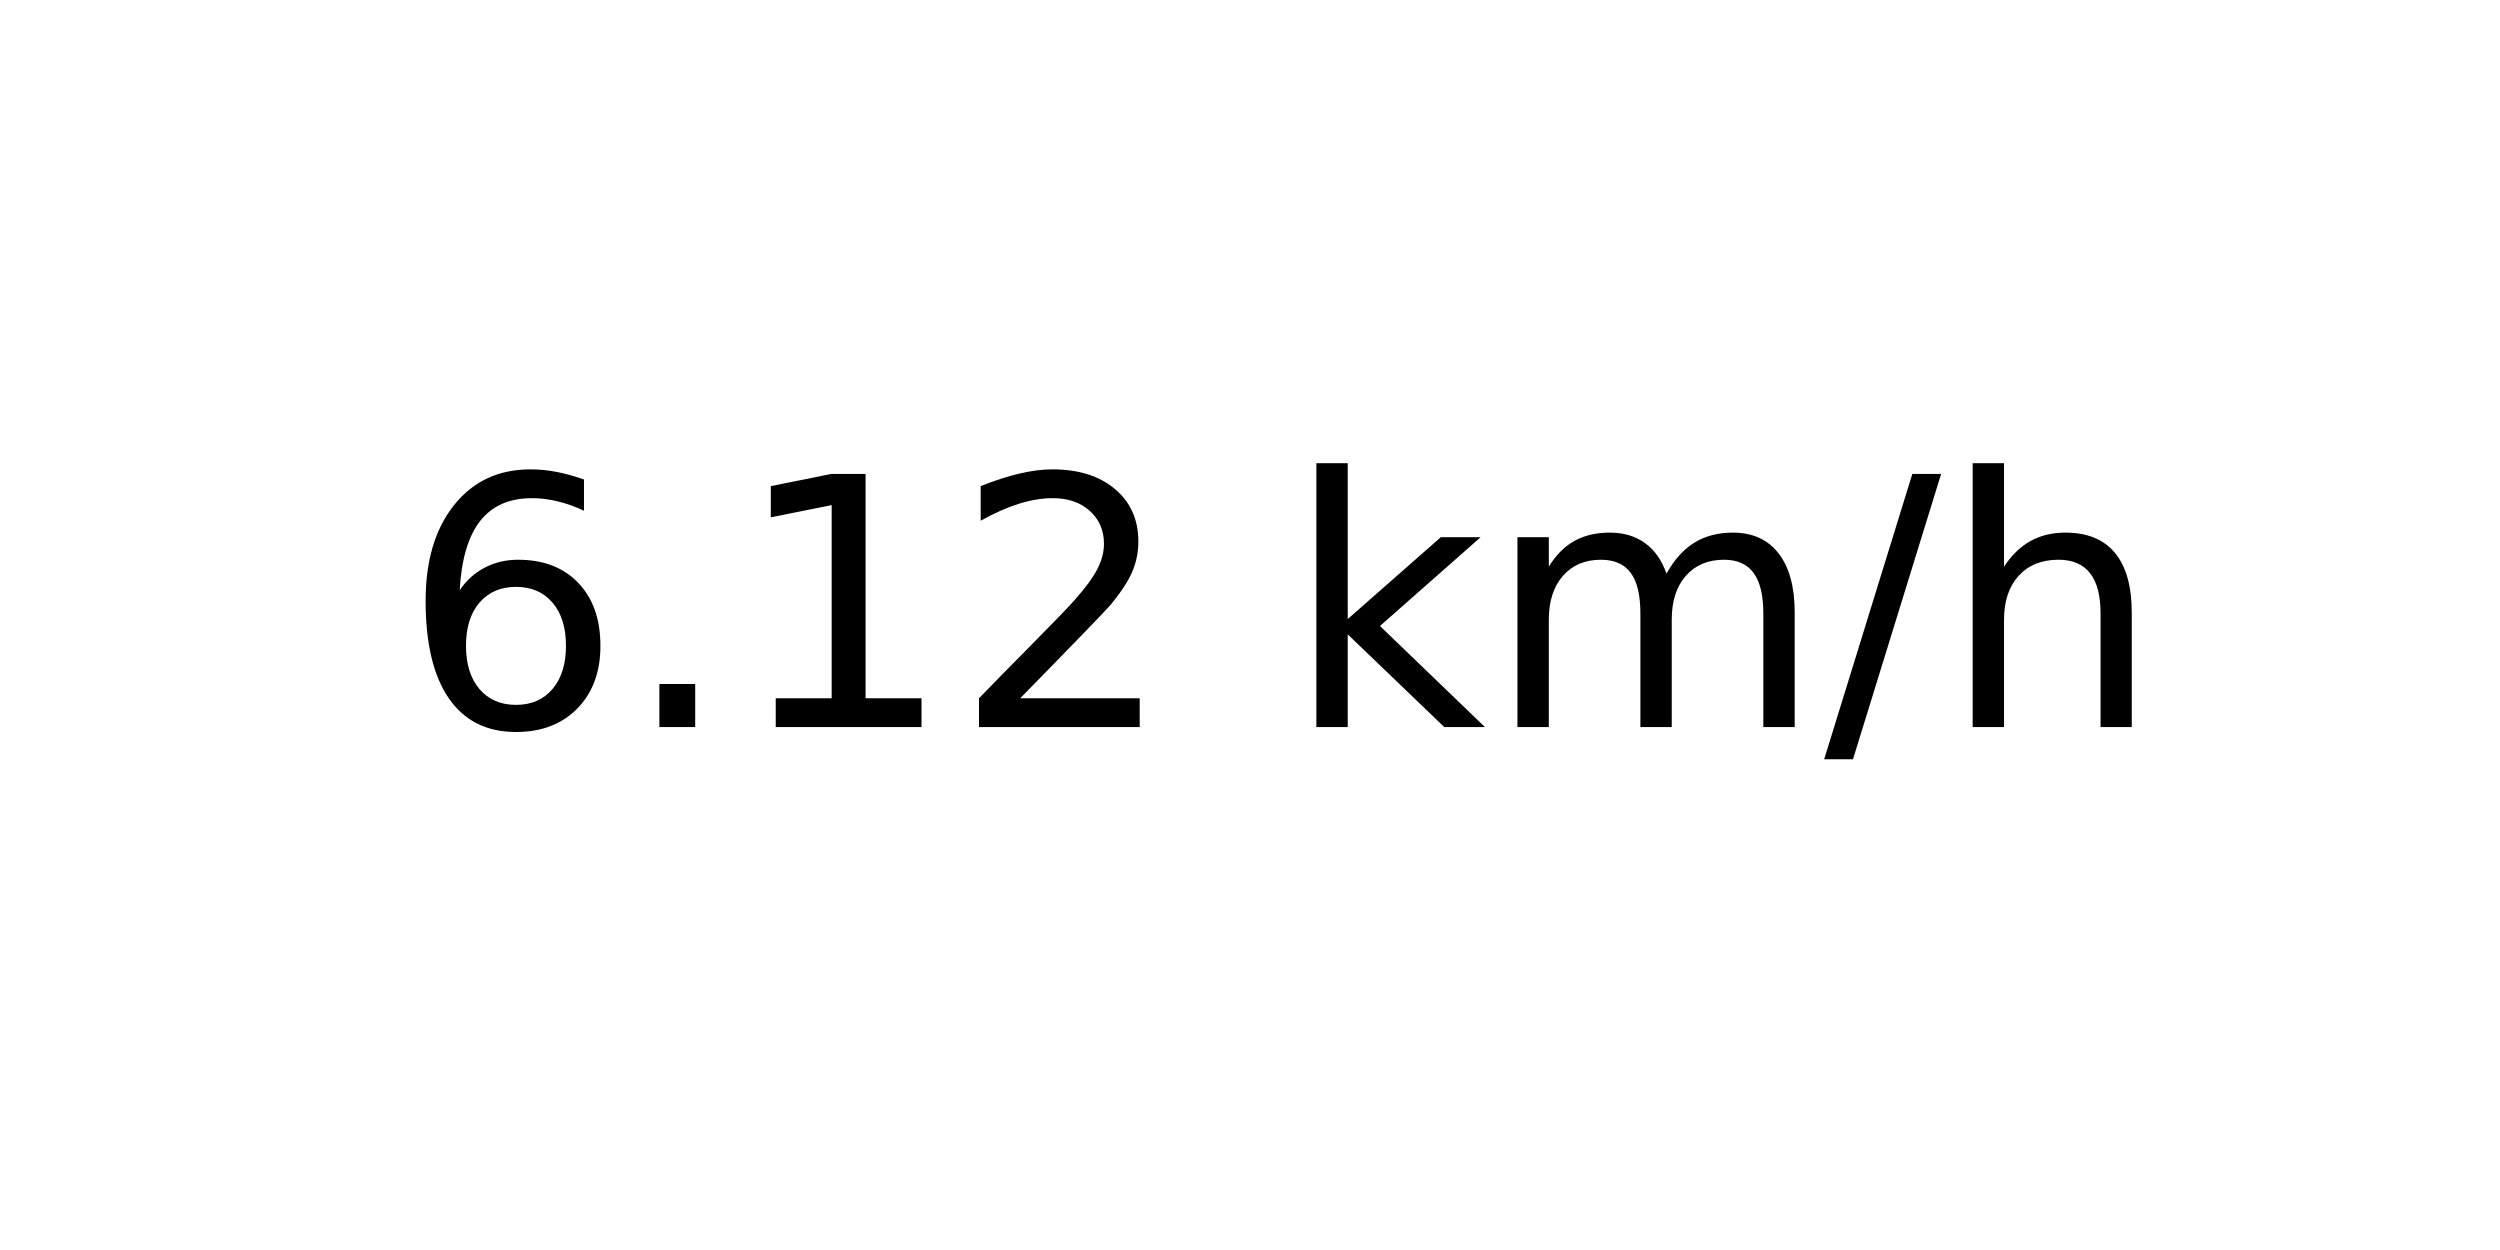
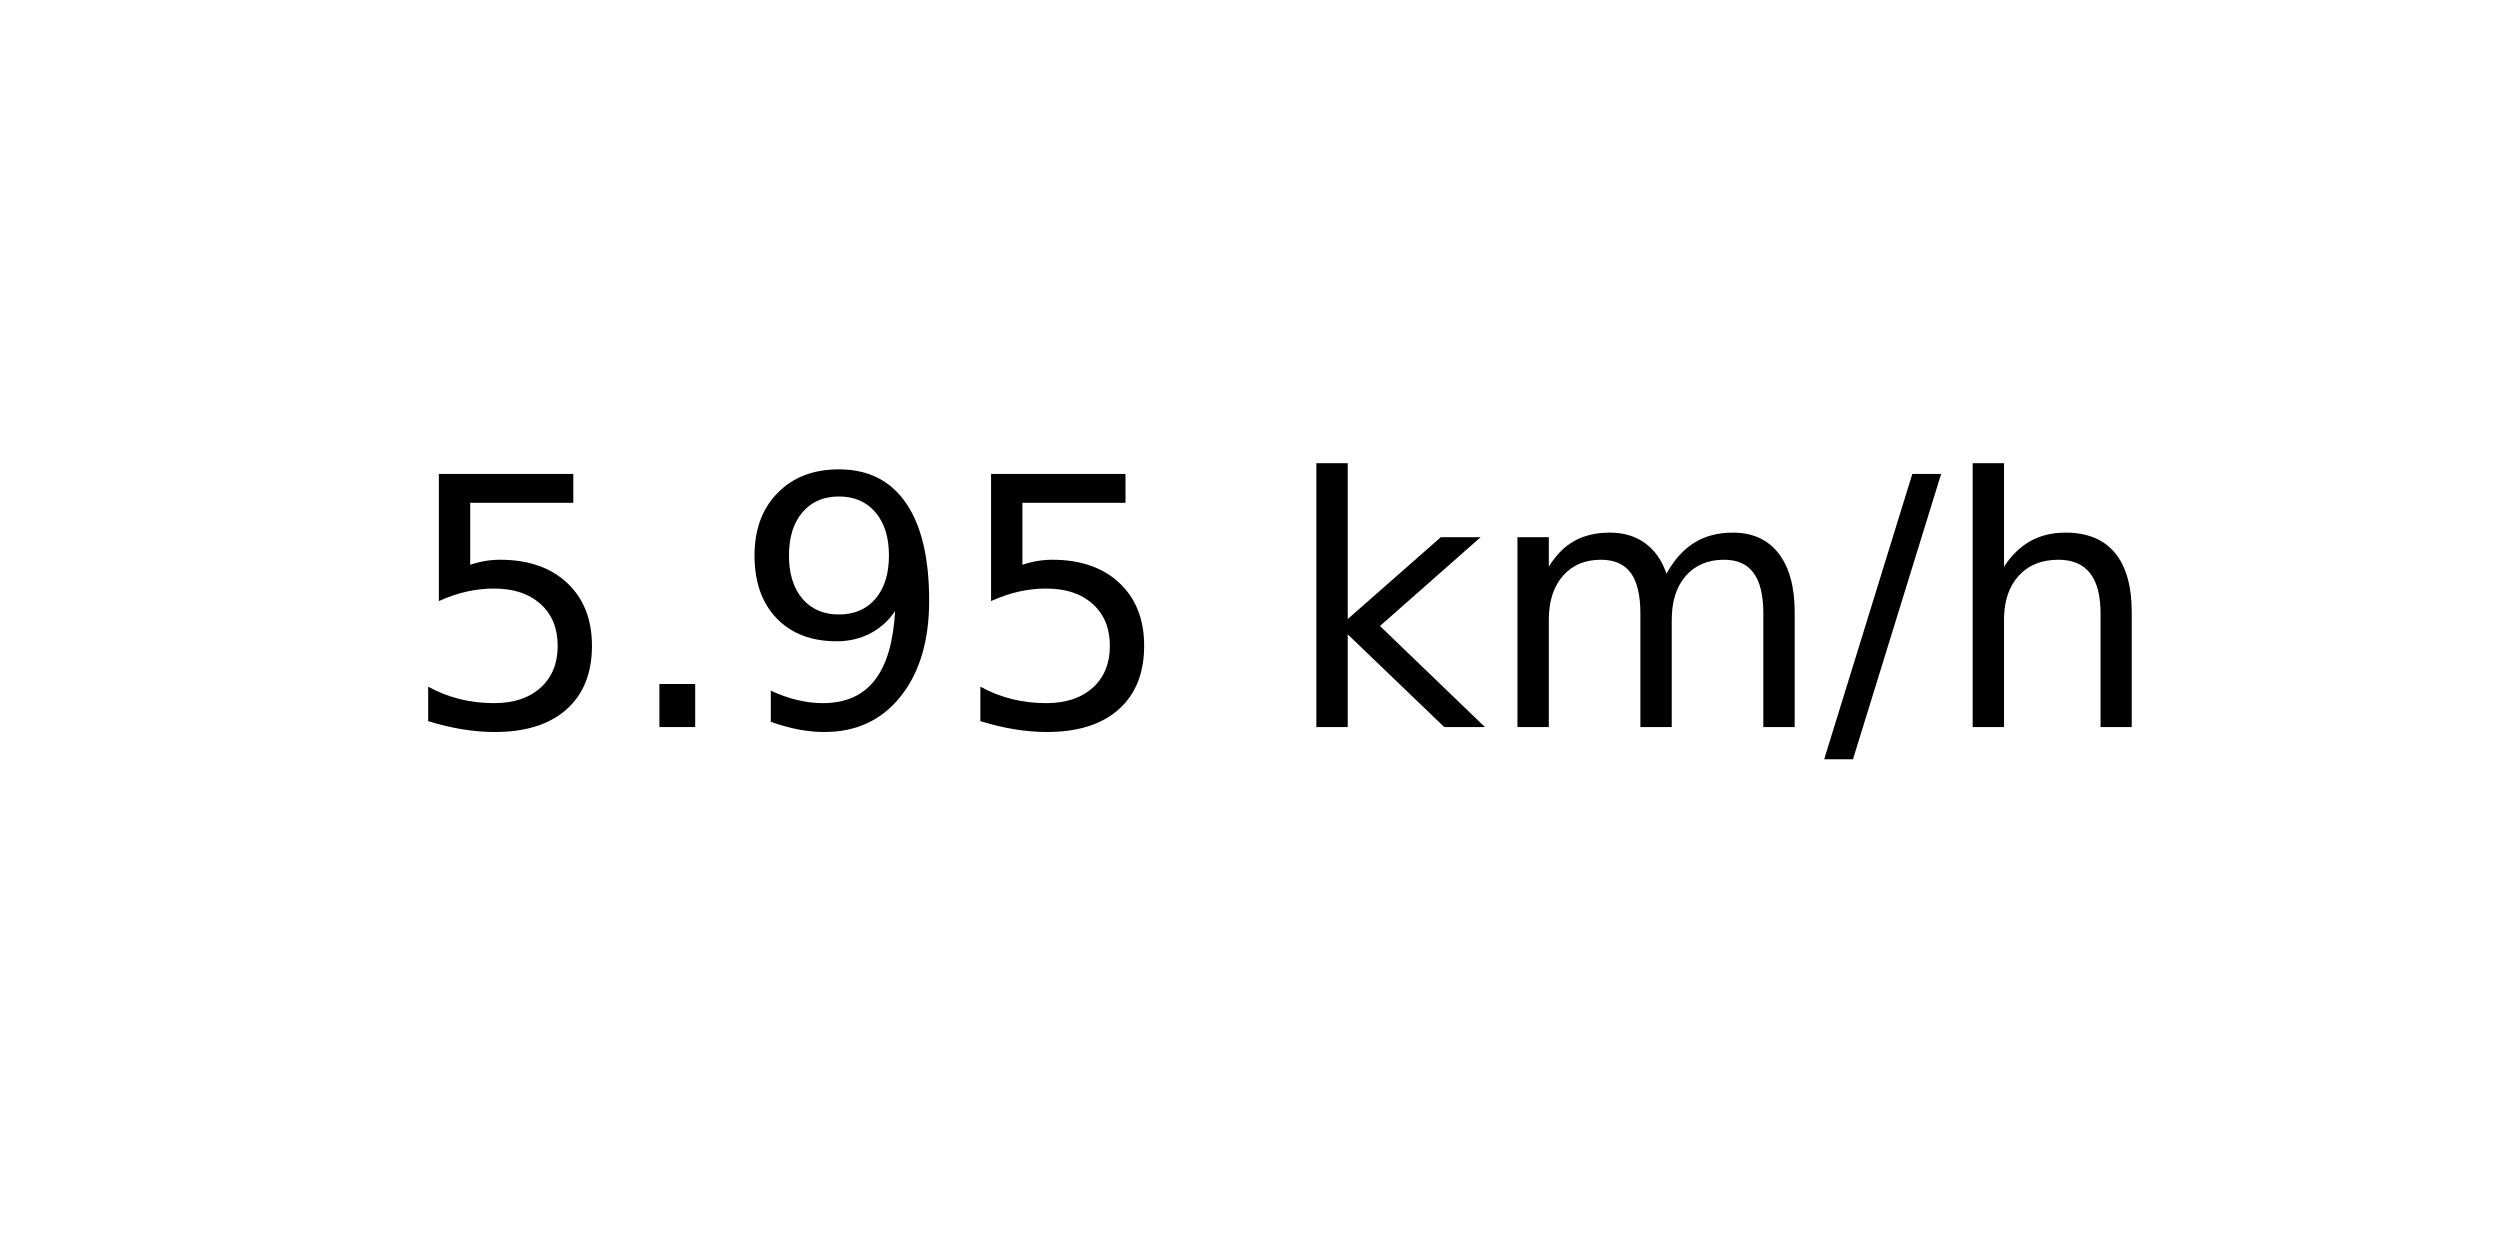
<svg xmlns="http://www.w3.org/2000/svg" xmlns:xlink="http://www.w3.org/1999/xlink" width="72pt" height="36pt" viewBox="0 0 72 36" version="1.1">
  <defs>
    <style type="text/css">*{stroke-linejoin: round; stroke-linecap: butt}</style>
  </defs>
  <g id="figure_1">
    <g id="axes_1">
      <g id="text_1">
        <g transform="translate(11.55937 20.93937) scale(0.1 -0.1)">
          <defs>
-             <path id="DejaVuSans-36" d="M 2113 2584  Q 1688 2584 1439 2293  Q 1191 2003 1191 1497  Q 1191 994 1439 701  Q 1688 409 2113 409  Q 2538 409 2786 701  Q 3034 994 3034 1497  Q 3034 2003 2786 2293  Q 2538 2584 2113 2584  z M 3366 4563  L 3366 3988  Q 3128 4100 2886 4159  Q 2644 4219 2406 4219  Q 1781 4219 1451 3797  Q 1122 3375 1075 2522  Q 1259 2794 1537 2939  Q 1816 3084 2150 3084  Q 2853 3084 3261 2657  Q 3669 2231 3669 1497  Q 3669 778 3244 343  Q 2819 -91 2113 -91  Q 1303 -91 875 529  Q 447 1150 447 2328  Q 447 3434 972 4092  Q 1497 4750 2381 4750  Q 2619 4750 2861 4703  Q 3103 4656 3366 4563  z " transform="scale(0.015625)" />
+             <path id="DejaVuSans-35" d="M 691 4666  L 3169 4666  L 3169 4134  L 1269 4134  L 1269 2991  Q 1406 3038 1543 3061  Q 1681 3084 1819 3084  Q 2600 3084 3056 2656  Q 3513 2228 3513 1497  Q 3513 744 3044 326  Q 2575 -91 1722 -91  Q 1428 -91 1123 -41  Q 819 9 494 109  L 494 744  Q 775 591 1075 516  Q 1375 441 1709 441  Q 2250 441 2565 725  Q 2881 1009 2881 1497  Q 2881 1984 2565 2268  Q 2250 2553 1709 2553  Q 1456 2553 1204 2497  Q 953 2441 691 2322  L 691 4666  z " transform="scale(0.015625)" />
            <path id="DejaVuSans-2e" d="M 684 794  L 1344 794  L 1344 0  L 684 0  L 684 794  z " transform="scale(0.015625)" />
-             <path id="DejaVuSans-31" d="M 794 531  L 1825 531  L 1825 4091  L 703 3866  L 703 4441  L 1819 4666  L 2450 4666  L 2450 531  L 3481 531  L 3481 0  L 794 0  L 794 531  z " transform="scale(0.015625)" />
-             <path id="DejaVuSans-32" d="M 1228 531  L 3431 531  L 3431 0  L 469 0  L 469 531  Q 828 903 1448 1529  Q 2069 2156 2228 2338  Q 2531 2678 2651 2914  Q 2772 3150 2772 3378  Q 2772 3750 2511 3984  Q 2250 4219 1831 4219  Q 1534 4219 1204 4116  Q 875 4013 500 3803  L 500 4441  Q 881 4594 1212 4672  Q 1544 4750 1819 4750  Q 2544 4750 2975 4387  Q 3406 4025 3406 3419  Q 3406 3131 3298 2873  Q 3191 2616 2906 2266  Q 2828 2175 2409 1742  Q 1991 1309 1228 531  z " transform="scale(0.015625)" />
+             <path id="DejaVuSans-39" d="M 703 97  L 703 672  Q 941 559 1184 500  Q 1428 441 1663 441  Q 2288 441 2617 861  Q 2947 1281 2994 2138  Q 2813 1869 2534 1725  Q 2256 1581 1919 1581  Q 1219 1581 811 2004  Q 403 2428 403 3163  Q 403 3881 828 4315  Q 1253 4750 1959 4750  Q 2769 4750 3195 4129  Q 3622 3509 3622 2328  Q 3622 1225 3098 567  Q 2575 -91 1691 -91  Q 1453 -91 1209 -44  Q 966 3 703 97  z M 1959 2075  Q 2384 2075 2632 2365  Q 2881 2656 2881 3163  Q 2881 3666 2632 3958  Q 2384 4250 1959 4250  Q 1534 4250 1286 3958  Q 1038 3666 1038 3163  Q 1038 2656 1286 2365  Q 1534 2075 1959 2075  z " transform="scale(0.015625)" />
            <path id="DejaVuSans-20" transform="scale(0.015625)" />
            <path id="DejaVuSans-6b" d="M 581 4863  L 1159 4863  L 1159 1991  L 2875 3500  L 3609 3500  L 1753 1863  L 3688 0  L 2938 0  L 1159 1709  L 1159 0  L 581 0  L 581 4863  z " transform="scale(0.015625)" />
            <path id="DejaVuSans-6d" d="M 3328 2828  Q 3544 3216 3844 3400  Q 4144 3584 4550 3584  Q 5097 3584 5394 3201  Q 5691 2819 5691 2113  L 5691 0  L 5113 0  L 5113 2094  Q 5113 2597 4934 2840  Q 4756 3084 4391 3084  Q 3944 3084 3684 2787  Q 3425 2491 3425 1978  L 3425 0  L 2847 0  L 2847 2094  Q 2847 2600 2669 2842  Q 2491 3084 2119 3084  Q 1678 3084 1418 2786  Q 1159 2488 1159 1978  L 1159 0  L 581 0  L 581 3500  L 1159 3500  L 1159 2956  Q 1356 3278 1631 3431  Q 1906 3584 2284 3584  Q 2666 3584 2933 3390  Q 3200 3197 3328 2828  z " transform="scale(0.015625)" />
            <path id="DejaVuSans-2f" d="M 1625 4666  L 2156 4666  L 531 -594  L 0 -594  L 1625 4666  z " transform="scale(0.015625)" />
            <path id="DejaVuSans-68" d="M 3513 2113  L 3513 0  L 2938 0  L 2938 2094  Q 2938 2591 2744 2837  Q 2550 3084 2163 3084  Q 1697 3084 1428 2787  Q 1159 2491 1159 1978  L 1159 0  L 581 0  L 581 4863  L 1159 4863  L 1159 2956  Q 1366 3272 1645 3428  Q 1925 3584 2291 3584  Q 2894 3584 3203 3211  Q 3513 2838 3513 2113  z " transform="scale(0.015625)" />
          </defs>
-           <use xlink:href="#DejaVuSans-36" />
+           <use xlink:href="#DejaVuSans-35" />
          <use xlink:href="#DejaVuSans-2e" x="63.623" />
-           <use xlink:href="#DejaVuSans-31" x="95.41" />
-           <use xlink:href="#DejaVuSans-32" x="159.033" />
+           <use xlink:href="#DejaVuSans-39" x="95.41" />
+           <use xlink:href="#DejaVuSans-35" x="159.033" />
          <use xlink:href="#DejaVuSans-20" x="222.656" />
          <use xlink:href="#DejaVuSans-6b" x="254.443" />
          <use xlink:href="#DejaVuSans-6d" x="312.354" />
          <use xlink:href="#DejaVuSans-2f" x="409.766" />
          <use xlink:href="#DejaVuSans-68" x="443.457" />
        </g>
      </g>
    </g>
  </g>
</svg>
